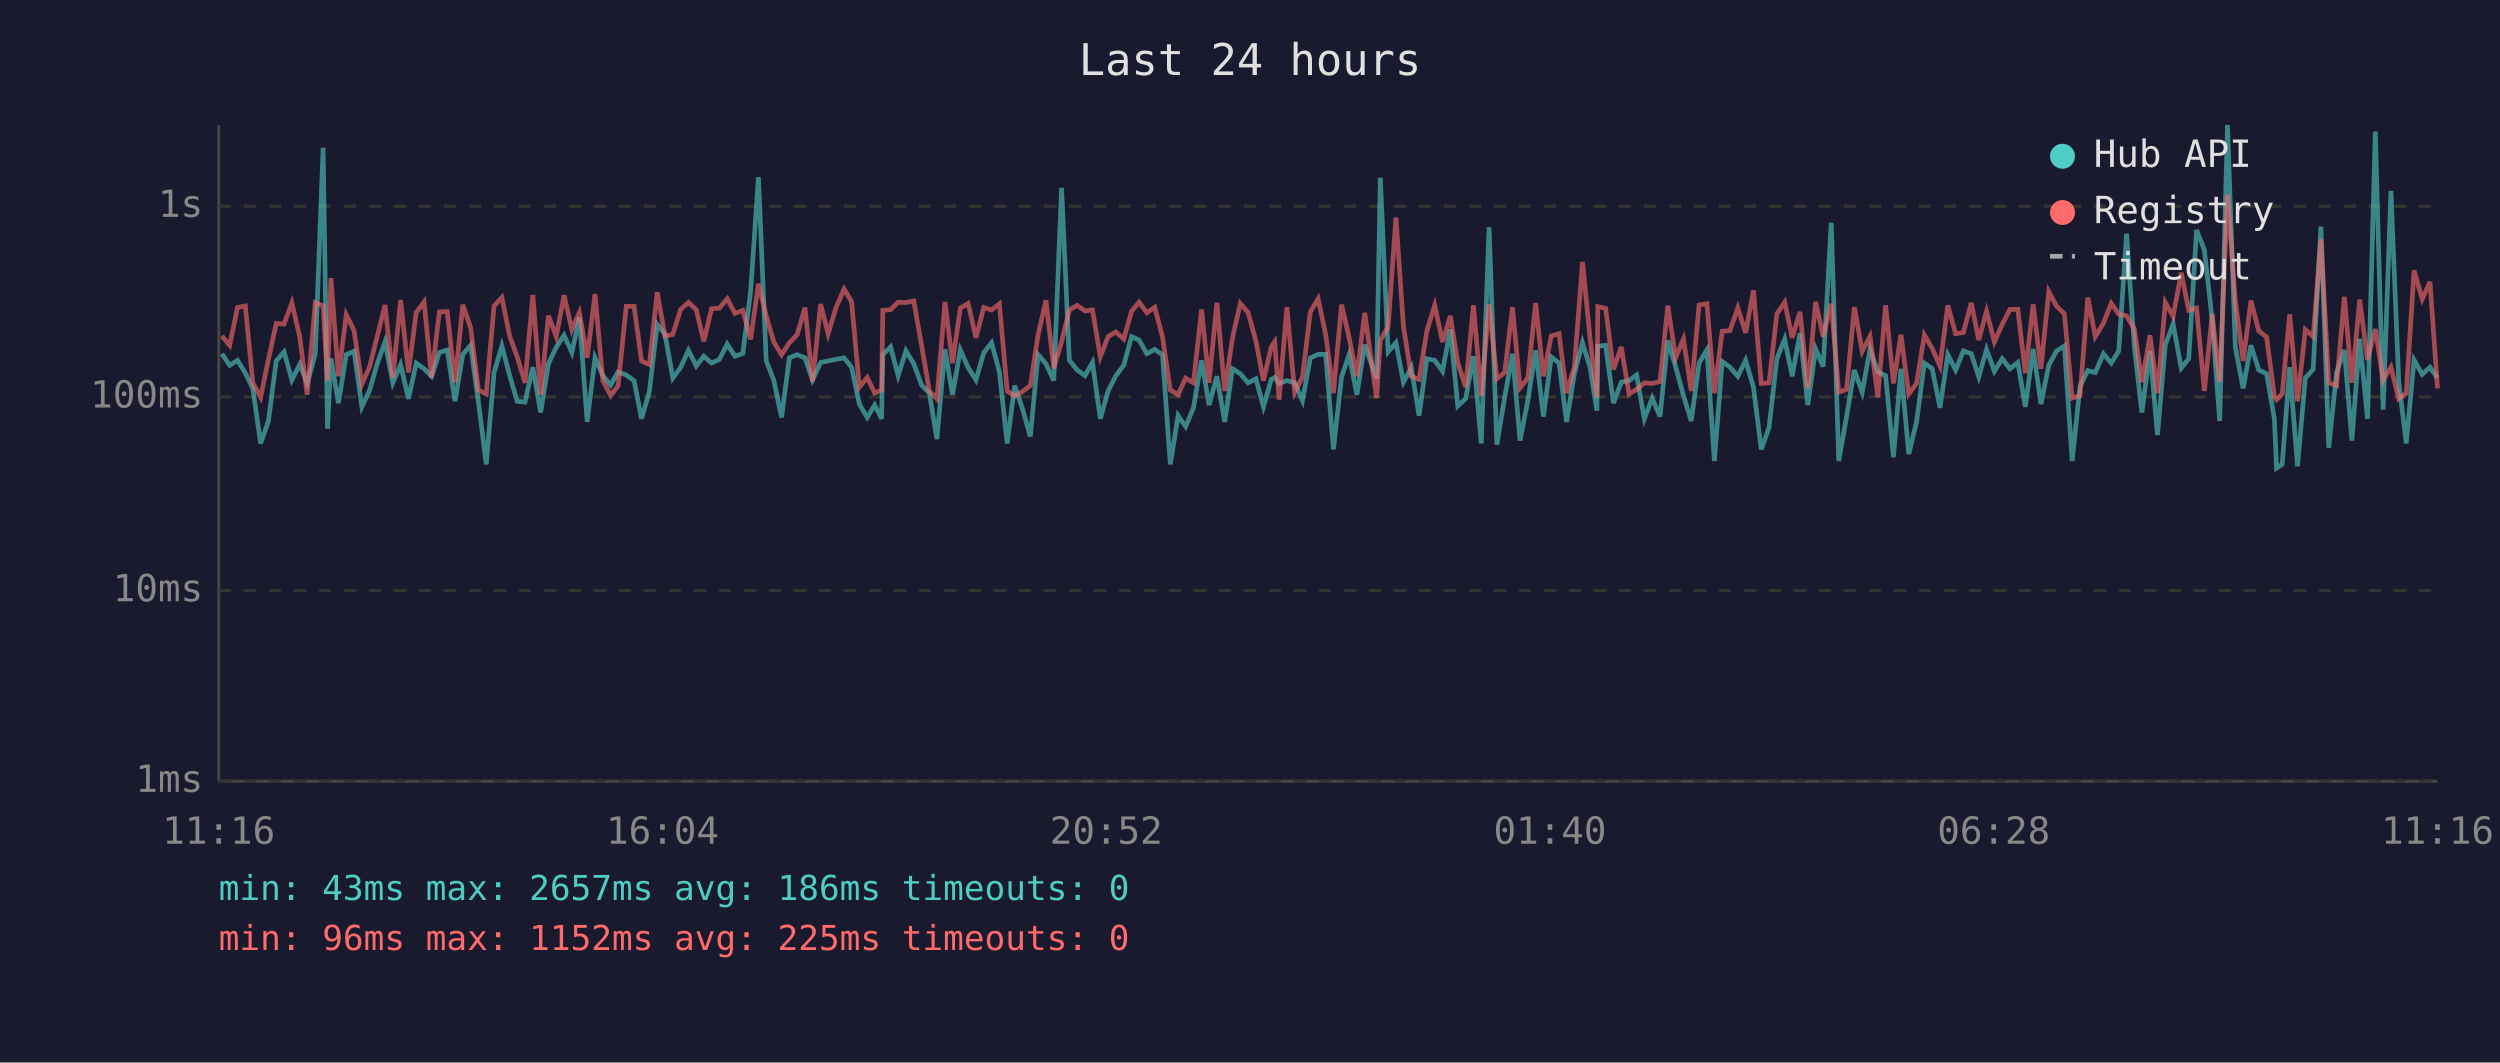
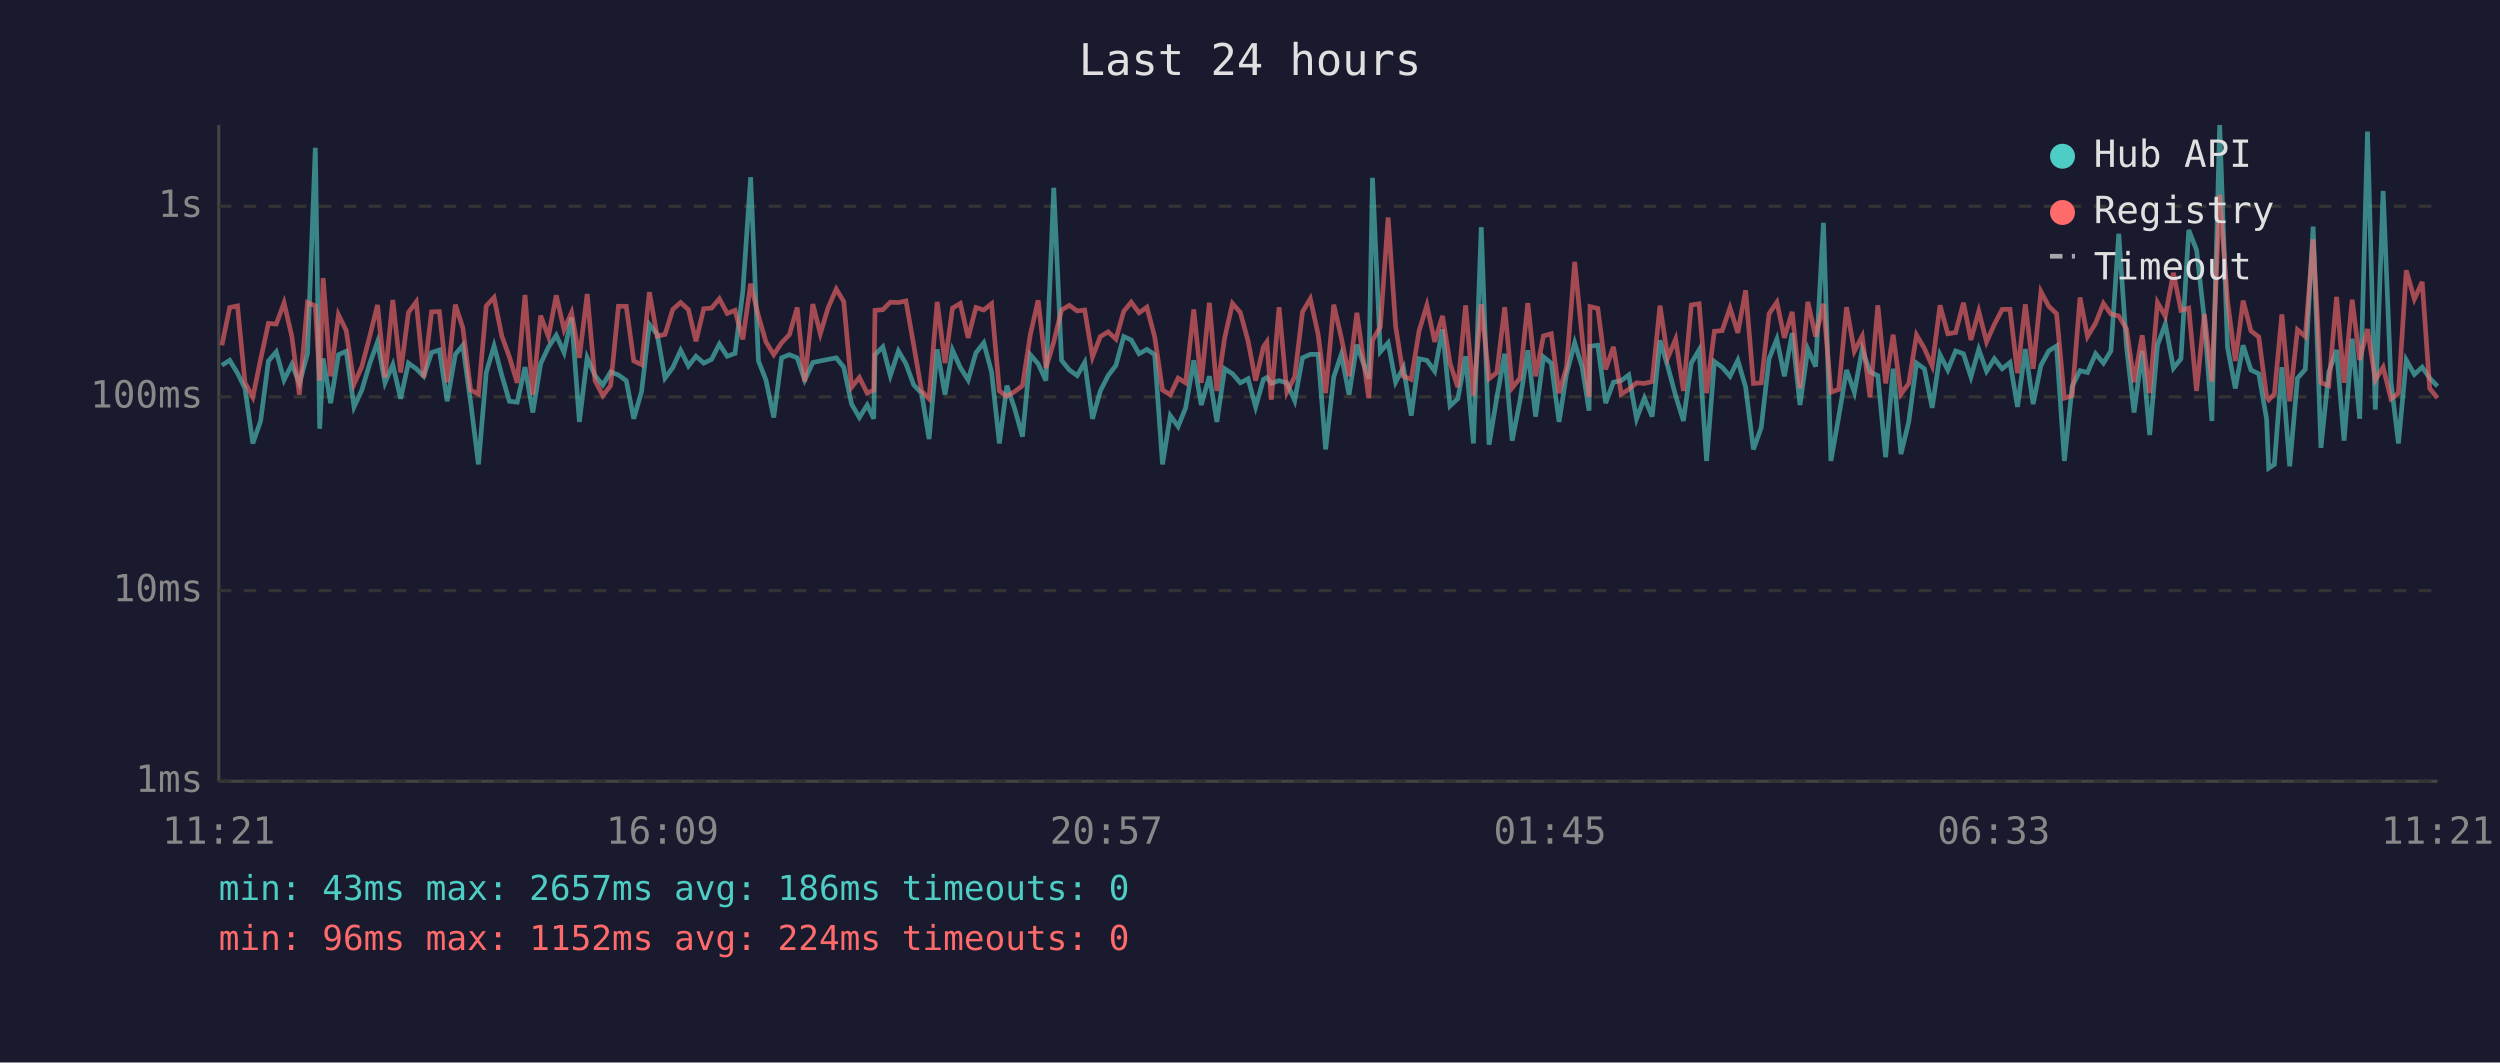
<svg xmlns="http://www.w3.org/2000/svg" viewBox="0 0 800 340" font-family="monospace" font-size="12">
  <rect width="800" height="340" fill="#1a1a2e" />
  <text x="400" y="24" fill="#e0e0e0" font-size="14" text-anchor="middle">Last 24 hours</text>
  <line x1="70" y1="40" x2="70" y2="250" stroke="#444" stroke-width="1" />
  <line x1="70" y1="250" x2="780" y2="250" stroke="#444" stroke-width="1" />
  <line x1="70" y1="250" x2="780" y2="250" stroke="#333" stroke-width="1" stroke-dasharray="4" />
  <text x="65" y="250" fill="#888" text-anchor="end" dominant-baseline="middle">1ms</text>
  <line x1="70" y1="189" x2="780" y2="189" stroke="#333" stroke-width="1" stroke-dasharray="4" />
  <text x="65" y="189" fill="#888" text-anchor="end" dominant-baseline="middle">10ms</text>
  <line x1="70" y1="127" x2="780" y2="127" stroke="#333" stroke-width="1" stroke-dasharray="4" />
  <text x="65" y="127" fill="#888" text-anchor="end" dominant-baseline="middle">100ms</text>
  <line x1="70" y1="66" x2="780" y2="66" stroke="#333" stroke-width="1" stroke-dasharray="4" />
  <text x="65" y="66" fill="#888" text-anchor="end" dominant-baseline="middle">1s</text>
-   <text x="70" y="270" fill="#888" text-anchor="middle">11:16</text>
-   <text x="212" y="270" fill="#888" text-anchor="middle">16:04</text>
-   <text x="354" y="270" fill="#888" text-anchor="middle">20:52</text>
-   <text x="496" y="270" fill="#888" text-anchor="middle">01:40</text>
-   <text x="638" y="270" fill="#888" text-anchor="middle">06:28</text>
-   <text x="780" y="270" fill="#888" text-anchor="middle">11:16</text>
-   <polyline points="71.0,113.2 73.5,116.9 76.0,115.3 78.5,119.4 80.9,124.3 83.4,141.9 85.9,134.7 88.4,115.5 90.9,112.6 93.4,121.6 95.9,116.6 98.3,122.7 100.9,113.2 103.4,47.3 104.8,137.2 105.9,114.7 108.3,129.0 110.8,113.5 113.3,112.4 115.8,130.2 118.3,124.8 120.7,116.4 123.2,109.4 125.7,122.5 128.2,116.7 130.7,127.6 133.2,116.2 135.7,118.0 138.1,120.4 140.6,112.8 143.1,112.0 145.6,128.4 148.1,113.4 150.6,110.5 153.1,128.7 155.6,148.6 158.1,119.2 160.6,110.7 163.1,120.2 165.5,128.4 168.0,128.7 170.5,117.5 173.0,132.0 175.5,116.4 178.0,111.1 180.5,107.3 183.0,112.8 185.4,101.6 187.9,135.0 190.4,114.5 192.9,120.2 195.4,123.2 197.8,119.0 200.4,120.0 202.9,121.8 205.3,134.0 207.8,125.3 210.3,103.8 212.8,107.0 215.3,121.0 217.8,117.6 220.3,112.1 222.8,117.1 225.2,114.0 227.7,116.2 230.2,115.0 232.7,110.1 235.2,114.0 237.7,113.1 240.2,93.3 242.7,56.7 245.2,115.5 247.6,121.6 250.1,133.6 252.6,114.5 255.1,113.5 257.6,114.5 260.0,121.6 262.6,116.0 265.0,115.5 267.5,115.0 270.1,114.5 272.5,117.5 275.0,129.3 277.5,133.6 279.9,129.6 282.1,134.0 282.5,113.5 285.0,111.0 287.4,120.2 289.9,112.3 292.4,116.4 294.9,123.2 297.4,125.8 299.8,140.5 302.4,111.8 304.8,126.3 307.3,112.0 309.8,117.6 312.3,121.6 314.8,112.9 317.3,109.7 319.8,119.0 322.3,141.9 324.7,123.4 327.2,130.8 329.7,139.7 332.2,113.5 334.7,116.4 337.2,121.8 339.7,60.1 342.2,115.3 344.7,118.4 347.2,120.2 349.6,116.0 352.1,134.0 354.6,125.1 357.1,120.2 359.6,116.9 362.1,107.7 364.5,108.8 367.0,113.2 369.5,111.8 372.0,113.5 374.5,148.6 377.0,133.0 379.4,136.5 381.9,130.5 384.5,115.3 386.9,129.6 389.4,120.4 391.9,135.0 394.4,118.0 396.9,119.6 399.4,122.5 401.9,121.2 404.3,130.2 406.8,121.4 407.9,120.8 409.3,122.7 411.8,121.8 414.3,122.5 416.8,128.2 419.3,114.5 421.8,113.4 424.2,113.4 426.7,143.8 429.3,120.6 431.7,113.5 434.2,126.3 436.7,110.3 440.5,121.2 441.7,56.9 444.2,112.6 446.7,109.7 449.1,122.3 451.6,117.6 454.1,133.0 456.6,114.8 459.1,115.3 461.6,118.8 464.1,105.4 466.5,129.9 469.0,127.6 471.5,114.0 474.0,141.9 476.5,72.7 479.0,142.3 481.5,127.1 484.0,113.2 486.4,141.0 488.9,128.2 491.4,112.1 493.9,133.3 496.4,114.2 498.9,116.2 501.3,135.0 503.8,119.6 506.4,109.7 508.8,117.5 511.0,131.4 511.3,110.8 513.8,110.5 516.3,129.0 518.8,122.3 521.3,121.8 523.7,120.0 526.2,134.0 528.7,127.4 531.2,133.3 533.7,108.9 536.2,117.3 538.7,126.6 541.2,134.7 543.7,116.2 546.2,112.0 548.6,147.5 551.1,115.7 553.6,117.5 556.1,120.4 558.6,115.3 561.1,123.9 563.6,143.8 566.1,136.8 568.6,114.8 571.1,108.5 573.5,120.4 576.0,106.6 578.5,129.6 581.0,111.7 583.4,117.3 586.0,71.3 588.4,147.5 590.9,133.3 593.4,118.4 595.9,125.5 598.4,111.8 600.9,119.0 603.4,120.2 605.9,146.3 608.3,118.0 610.8,145.3 613.3,135.0 615.8,116.2 618.3,118.0 620.8,130.5 623.3,113.5 625.8,118.4 628.3,112.3 630.8,113.2 633.2,120.6 635.7,111.8 638.2,118.8 640.7,114.8 643.2,118.0 645.7,116.0 648.1,130.2 650.6,111.7 653.1,129.3 655.6,116.9 658.1,112.3 660.6,110.7 663.1,147.5 665.6,123.6 668.1,118.6 670.5,119.2 673.1,113.2 675.6,116.2 678.0,112.3 680.5,74.8 683.0,111.1 685.4,132.0 688.0,112.3 690.4,139.2 692.9,110.4 695.4,103.7 698.0,117.8 700.4,114.8 702.9,73.6 705.4,80.0 707.9,102.3 710.3,134.7 712.8,40.0 715.3,111.1 717.8,124.3 720.3,110.5 722.8,118.4 725.3,119.6 727.8,134.0 728.5,149.8 730.3,148.6 732.7,117.5 735.2,149.2 737.7,121.0 740.2,118.2 742.7,72.5 745.2,143.3 747.7,119.2 750.2,112.0 752.6,141.0 755.1,108.4 757.6,134.0 760.1,42.1 762.6,131.1 765.1,61.1 767.6,122.1 770.0,141.9 772.5,115.2 775.1,119.8 777.6,117.5 780.0,121.0" fill="none" stroke="#4ecdc4" stroke-width="1.5" opacity="0.6" />
-   <polyline points="71.0,107.5 73.5,110.5 76.0,98.4 78.5,97.9 80.9,122.5 83.4,127.1 85.9,115.0 88.4,103.5 90.9,103.7 93.4,96.9 95.9,107.7 98.3,126.3 100.9,96.8 103.4,97.9 104.8,121.8 105.9,89.0 108.3,120.4 110.8,100.7 113.3,105.8 115.8,122.9 118.3,117.3 120.7,107.7 123.2,97.6 125.7,120.8 128.2,96.0 130.7,119.2 133.2,100.0 135.7,96.6 138.1,120.8 140.6,99.8 143.1,99.7 145.6,122.3 148.1,97.5 150.6,104.9 153.1,124.8 155.6,126.1 158.1,97.9 160.6,95.2 163.1,107.6 165.5,114.2 168.0,122.5 170.5,94.4 173.0,126.3 175.5,101.0 178.0,107.7 180.5,94.5 183.0,105.5 185.4,100.0 187.9,114.5 190.4,94.1 192.9,121.8 195.4,126.6 197.8,123.4 200.4,98.0 202.9,98.0 205.3,115.5 207.8,116.7 210.3,93.5 212.8,107.6 215.3,107.0 217.8,99.0 220.3,96.8 222.8,99.1 225.2,109.2 227.7,98.8 230.2,98.6 232.7,95.6 235.2,100.3 237.7,99.3 240.2,108.6 242.7,90.8 245.2,101.1 247.6,109.4 250.1,113.5 252.6,109.7 255.1,107.1 257.6,98.4 260.0,122.1 262.6,97.3 265.0,106.8 267.5,98.5 270.1,92.5 272.5,96.5 275.0,123.9 277.5,120.8 279.9,125.8 282.1,124.8 282.5,99.3 285.0,99.1 287.4,96.7 289.9,96.8 292.4,96.3 294.9,110.5 297.4,125.1 299.8,127.6 302.4,96.6 304.8,116.2 307.3,98.6 309.8,97.1 312.3,108.1 314.8,98.4 317.3,99.2 319.8,97.2 322.3,125.1 324.7,126.8 327.2,125.3 329.7,123.4 332.2,107.1 334.7,96.1 337.2,117.8 339.7,109.4 342.2,99.2 344.7,97.7 347.2,99.5 349.6,99.2 352.1,114.2 354.6,107.7 357.1,106.2 359.6,108.5 362.1,99.6 364.5,96.7 367.0,100.1 369.5,98.3 372.0,107.8 374.5,124.8 377.0,126.3 379.4,121.0 381.9,122.5 384.5,99.0 386.9,122.5 389.4,96.9 391.9,125.1 394.4,108.1 396.9,97.1 399.4,100.0 401.9,109.2 404.3,121.8 406.8,111.0 407.9,109.4 409.3,127.9 411.8,98.3 414.3,125.5 416.8,120.6 419.3,99.8 421.8,95.6 424.2,107.0 426.7,125.8 429.3,97.5 431.7,108.0 434.2,120.4 436.7,100.1 440.5,127.4 441.7,108.9 444.2,104.6 446.7,69.6 449.1,104.4 451.6,120.4 454.1,121.4 456.6,105.9 459.1,97.7 461.6,109.4 464.1,101.1 466.5,116.2 469.0,123.9 471.5,97.7 474.0,126.6 476.5,97.4 479.0,121.2 481.5,119.2 484.0,98.3 486.4,124.1 488.9,121.0 491.4,97.0 493.9,120.4 496.4,107.5 498.9,106.8 501.3,125.8 503.8,117.5 506.4,83.8 508.8,108.1 511.0,127.1 511.3,98.1 513.8,98.7 516.3,118.2 518.8,111.0 521.3,126.1 523.7,124.6 526.2,122.5 528.7,122.7 531.2,122.1 533.7,97.8 536.2,114.5 538.7,108.5 541.2,125.1 543.7,97.6 546.2,97.2 548.6,125.8 551.1,106.0 553.6,105.8 556.1,98.5 558.6,106.5 561.1,92.9 563.6,122.7 566.1,122.5 568.6,100.4 571.1,96.7 573.5,108.1 576.0,99.8 578.5,124.3 581.0,96.6 583.4,107.7 586.0,97.2 588.4,125.5 590.9,124.6 593.4,98.3 595.9,112.4 598.4,107.6 600.9,127.1 603.4,97.7 605.9,122.7 608.3,107.1 610.8,126.1 613.3,122.7 615.8,107.2 618.3,111.5 620.8,117.1 623.3,97.7 625.8,106.8 628.3,106.4 630.8,96.9 633.2,108.8 635.7,99.6 638.2,109.4 640.7,103.8 643.2,99.0 645.7,99.0 648.1,119.4 650.6,97.4 653.1,118.0 655.6,93.3 658.1,98.0 660.6,100.4 663.1,127.4 665.6,126.6 668.1,95.2 670.5,107.7 673.1,103.4 675.6,97.1 678.0,100.5 680.5,101.1 683.0,105.3 685.4,122.3 688.0,107.3 690.4,125.8 692.9,96.8 695.4,101.2 698.0,87.3 700.4,99.3 702.9,98.6 705.4,125.1 707.9,100.5 710.3,122.1 712.8,62.3 715.3,96.2 717.8,115.5 720.3,96.2 722.8,105.9 725.3,107.8 727.8,126.8 728.5,127.9 730.3,126.1 732.7,100.6 735.2,128.4 737.7,105.5 740.2,107.7 742.7,76.6 745.2,122.5 747.7,123.4 750.2,95.0 752.6,122.5 755.1,95.9 757.6,115.2 760.1,105.3 762.6,121.6 765.1,117.5 767.6,127.6 770.0,125.8 772.5,86.5 775.1,95.7 777.6,90.2 780.0,124.3" fill="none" stroke="#ff6b6b" stroke-width="1.5" opacity="0.6" />
+   <text x="70" y="270" fill="#888" text-anchor="middle">11:21</text>
+   <text x="212" y="270" fill="#888" text-anchor="middle">16:09</text>
+   <text x="354" y="270" fill="#888" text-anchor="middle">20:57</text>
+   <text x="496" y="270" fill="#888" text-anchor="middle">01:45</text>
+   <text x="638" y="270" fill="#888" text-anchor="middle">06:33</text>
+   <text x="780" y="270" fill="#888" text-anchor="middle">11:21</text>
+   <polyline points="71.0,116.9 73.5,115.3 76.0,119.4 78.4,124.3 80.9,141.9 83.4,134.7 85.9,115.5 88.4,112.6 90.9,121.6 93.4,116.6 95.8,122.7 98.4,113.2 100.9,47.3 102.3,137.2 103.4,114.7 105.8,129.0 108.3,113.5 110.8,112.4 113.3,130.2 115.8,124.8 118.3,116.4 120.8,109.4 123.2,122.5 125.7,116.7 128.2,127.6 130.7,116.2 133.2,118.0 135.6,120.4 138.1,112.8 140.6,112.0 143.1,128.4 145.7,113.4 148.1,110.5 150.6,128.7 153.1,148.6 155.6,119.2 158.1,110.7 160.6,120.2 163.0,128.4 165.5,128.7 168.0,117.5 170.5,132.0 173.0,116.4 175.5,111.1 178.0,107.3 180.5,112.8 182.9,101.6 185.4,135.0 187.9,114.5 190.4,120.2 192.9,123.2 195.4,119.0 197.9,120.0 200.4,121.8 202.8,134.0 205.3,125.3 207.8,103.8 210.3,107.0 212.8,121.0 215.3,117.6 217.8,112.1 220.3,117.1 222.7,114.0 225.2,116.2 227.7,115.0 230.2,110.1 232.7,114.0 235.2,113.1 237.7,93.3 240.2,56.7 242.7,115.5 245.1,121.6 247.6,133.6 250.1,114.5 252.6,113.5 255.1,114.5 257.5,121.6 260.1,116.0 262.5,115.5 265.0,115.0 267.6,114.5 270.0,117.5 272.5,129.3 275.0,133.6 277.5,129.6 279.6,134.0 280.0,113.5 282.5,111.0 284.9,120.2 287.5,112.3 289.9,116.4 292.4,123.2 294.9,125.8 297.3,140.5 299.9,111.8 302.4,126.3 304.8,112.0 307.3,117.6 309.8,121.6 312.3,112.9 314.8,109.7 317.3,119.0 319.8,141.9 322.2,123.4 324.7,130.8 327.2,139.7 329.7,113.5 332.2,116.4 334.7,121.8 337.2,60.1 339.7,115.3 342.2,118.4 344.7,120.2 347.1,116.0 349.6,134.0 352.1,125.1 354.6,120.2 357.1,116.9 359.6,107.7 362.0,108.8 364.5,113.2 367.0,111.8 369.5,113.5 372.0,148.6 374.5,133.0 377.0,136.5 379.4,130.5 382.0,115.3 384.4,129.6 387.0,120.4 389.4,135.0 391.9,118.0 394.4,119.6 396.9,122.5 399.4,121.2 401.8,130.2 404.3,121.4 405.4,120.8 406.8,122.7 409.3,121.8 411.8,122.5 414.3,128.2 416.8,114.5 419.3,113.4 421.8,113.4 424.2,143.8 426.8,120.6 429.2,113.5 431.7,126.3 434.2,110.3 438.0,121.2 439.2,56.9 441.7,112.6 444.2,109.7 446.6,122.3 449.1,117.6 451.6,133.0 454.1,114.8 456.6,115.3 459.1,118.8 461.6,105.4 464.0,129.9 466.5,127.6 469.0,114.0 471.5,141.9 474.0,72.7 476.5,142.3 479.0,127.1 481.5,113.2 483.9,141.0 486.4,128.2 488.9,112.1 491.4,133.3 493.9,114.2 496.4,116.2 498.9,135.0 501.3,119.6 503.9,109.7 506.3,117.5 508.5,131.4 508.8,110.8 511.3,110.5 513.8,129.0 516.3,122.3 518.8,121.8 521.2,120.0 523.7,134.0 526.2,127.4 528.7,133.3 531.2,108.9 533.7,117.3 536.2,126.6 538.7,134.7 541.2,116.2 543.7,112.0 546.1,147.5 548.6,115.7 551.1,117.5 553.6,120.4 556.1,115.3 558.6,123.9 561.1,143.8 563.6,136.8 566.1,114.8 568.6,108.5 571.0,120.4 573.5,106.6 576.0,129.6 578.5,111.7 581.0,117.3 583.5,71.3 585.9,147.5 588.4,133.3 590.9,118.4 593.4,125.5 595.9,111.8 598.4,119.0 600.9,120.2 603.4,146.3 605.8,118.0 608.3,145.3 610.8,135.0 613.3,116.2 615.8,118.0 618.3,130.5 620.8,113.5 623.3,118.4 625.8,112.3 628.3,113.2 630.7,120.6 633.2,111.8 635.7,118.8 638.2,114.8 640.7,118.0 643.2,116.0 645.6,130.2 648.1,111.7 650.6,129.3 653.1,116.9 655.6,112.3 658.1,110.7 660.6,147.5 663.1,123.6 665.6,118.6 668.0,119.2 670.6,113.2 673.1,116.2 675.5,112.3 678.0,74.8 680.5,111.1 682.9,132.0 685.5,112.3 687.9,139.2 690.4,110.4 692.9,103.7 695.5,117.8 697.9,114.8 700.4,73.6 702.9,80.0 705.4,102.3 707.8,134.7 710.3,40.0 712.8,111.1 715.3,124.3 717.8,110.5 720.3,118.4 722.8,119.6 725.3,134.0 726.0,149.8 727.8,148.6 730.2,117.5 732.7,149.2 735.2,121.0 737.7,118.2 740.2,72.5 742.7,143.3 745.2,119.2 747.7,112.0 750.1,141.0 752.7,108.4 755.1,134.0 757.6,42.1 760.1,131.1 762.6,61.1 765.1,122.1 767.5,141.9 770.0,115.2 772.6,119.8 775.1,117.5 777.5,121.0 780.0,123.6" fill="none" stroke="#4ecdc4" stroke-width="1.5" opacity="0.6" />
+   <polyline points="71.0,110.5 73.5,98.4 76.0,97.9 78.4,122.5 80.9,127.1 83.4,115.0 85.9,103.5 88.4,103.7 90.9,96.9 93.4,107.7 95.8,126.3 98.4,96.8 100.9,97.9 102.3,121.8 103.4,89.0 105.8,120.4 108.3,100.7 110.8,105.8 113.3,122.9 115.8,117.3 118.3,107.7 120.8,97.6 123.2,120.8 125.7,96.0 128.2,119.2 130.7,100.0 133.2,96.6 135.6,120.8 138.1,99.8 140.6,99.7 143.1,122.3 145.7,97.5 148.1,104.9 150.6,124.8 153.1,126.1 155.6,97.9 158.1,95.2 160.6,107.6 163.0,114.2 165.5,122.5 168.0,94.4 170.5,126.3 173.0,101.0 175.5,107.7 178.0,94.5 180.5,105.5 182.9,100.0 185.4,114.5 187.9,94.1 190.4,121.8 192.9,126.6 195.4,123.4 197.9,98.0 200.4,98.0 202.8,115.5 205.3,116.7 207.8,93.5 210.3,107.6 212.8,107.0 215.3,99.0 217.8,96.8 220.3,99.1 222.7,109.2 225.2,98.8 227.7,98.6 230.2,95.6 232.7,100.3 235.2,99.3 237.7,108.6 240.2,90.8 242.7,101.1 245.1,109.4 247.6,113.5 250.1,109.7 252.6,107.1 255.1,98.4 257.5,122.1 260.1,97.3 262.5,106.8 265.0,98.5 267.6,92.5 270.0,96.5 272.5,123.9 275.0,120.8 277.5,125.8 279.6,124.8 280.0,99.3 282.5,99.1 284.9,96.7 287.5,96.8 289.9,96.3 292.4,110.5 294.9,125.1 297.3,127.6 299.9,96.6 302.4,116.2 304.8,98.6 307.3,97.1 309.8,108.1 312.3,98.4 314.8,99.2 317.3,97.2 319.8,125.1 322.2,126.8 324.7,125.3 327.2,123.4 329.7,107.1 332.2,96.1 334.7,117.8 337.2,109.4 339.7,99.2 342.2,97.7 344.7,99.5 347.1,99.2 349.6,114.2 352.1,107.7 354.6,106.2 357.1,108.5 359.6,99.6 362.0,96.7 364.5,100.1 367.0,98.3 369.5,107.8 372.0,124.8 374.5,126.3 377.0,121.0 379.4,122.5 382.0,99.0 384.4,122.5 387.0,96.9 389.4,125.1 391.9,108.1 394.4,97.1 396.9,100.0 399.4,109.2 401.8,121.8 404.3,111.0 405.4,109.4 406.8,127.9 409.3,98.3 411.8,125.5 414.3,120.6 416.8,99.8 419.3,95.6 421.8,107.0 424.2,125.8 426.8,97.5 429.2,108.0 431.7,120.4 434.2,100.1 438.0,127.4 439.2,108.9 441.7,104.6 444.2,69.6 446.6,104.4 449.1,120.4 451.6,121.4 454.1,105.9 456.6,97.7 459.1,109.4 461.6,101.1 464.0,116.2 466.5,123.9 469.0,97.7 471.5,126.6 474.0,97.4 476.5,121.2 479.0,119.2 481.5,98.3 483.9,124.1 486.4,121.0 488.9,97.0 491.4,120.4 493.9,107.5 496.4,106.8 498.9,125.8 501.3,117.5 503.9,83.8 506.3,108.1 508.5,127.1 508.8,98.1 511.3,98.7 513.8,118.2 516.3,111.0 518.8,126.1 521.2,124.6 523.7,122.5 526.2,122.7 528.7,122.1 531.2,97.8 533.7,114.5 536.2,108.5 538.7,125.1 541.2,97.6 543.7,97.2 546.1,125.8 548.6,106.0 551.1,105.8 553.6,98.5 556.1,106.5 558.6,92.9 561.1,122.7 563.6,122.5 566.1,100.4 568.6,96.7 571.0,108.1 573.5,99.8 576.0,124.3 578.5,96.6 581.0,107.7 583.5,97.2 585.9,125.5 588.4,124.6 590.9,98.3 593.4,112.4 595.9,107.6 598.4,127.1 600.9,97.7 603.4,122.7 605.8,107.1 608.3,126.1 610.8,122.7 613.3,107.2 615.8,111.5 618.3,117.1 620.8,97.7 623.3,106.8 625.8,106.4 628.3,96.9 630.7,108.8 633.2,99.6 635.7,109.4 638.2,103.8 640.7,99.0 643.2,99.0 645.6,119.4 648.1,97.4 650.6,118.0 653.1,93.3 655.6,98.0 658.1,100.4 660.6,127.4 663.1,126.6 665.6,95.2 668.0,107.7 670.6,103.4 673.1,97.1 675.5,100.5 678.0,101.1 680.5,105.3 682.9,122.3 685.5,107.3 687.9,125.8 690.4,96.8 692.9,101.2 695.5,87.3 697.9,99.3 700.4,98.6 702.9,125.1 705.4,100.5 707.8,122.1 710.3,62.3 712.8,96.2 715.3,115.5 717.8,96.2 720.3,105.9 722.8,107.8 725.3,126.8 726.0,127.9 727.8,126.1 730.2,100.6 732.7,128.4 735.2,105.5 737.7,107.7 740.2,76.6 742.7,122.5 745.2,123.4 747.7,95.0 750.1,122.5 752.7,95.9 755.1,115.2 757.6,105.3 760.1,121.6 762.6,117.5 765.1,127.6 767.5,125.8 770.0,86.5 772.6,95.7 775.1,90.2 777.5,124.3 780.0,127.4" fill="none" stroke="#ff6b6b" stroke-width="1.5" opacity="0.6" />
  <circle cx="660" cy="50" r="4" fill="#4ecdc4" />
  <text x="670" y="50" fill="#e0e0e0" dominant-baseline="middle">Hub API</text>
  <circle cx="660" cy="68" r="4" fill="#ff6b6b" />
  <text x="670" y="68" fill="#e0e0e0" dominant-baseline="middle">Registry</text>
  <line x1="656" y1="82" x2="664" y2="82" stroke="#e0e0e0" stroke-width="1.5" stroke-dasharray="4,3" opacity="0.7" />
  <text x="670" y="86" fill="#e0e0e0" dominant-baseline="middle">Timeout</text>
  <text x="70" y="288" fill="#4ecdc4" font-size="11">min: 43ms  max: 2657ms  avg: 186ms  timeouts: 0</text>
-   <text x="70" y="304" fill="#ff6b6b" font-size="11">min: 96ms  max: 1152ms  avg: 225ms  timeouts: 0</text>
+   <text x="70" y="304" fill="#ff6b6b" font-size="11">min: 96ms  max: 1152ms  avg: 224ms  timeouts: 0</text>
</svg>
